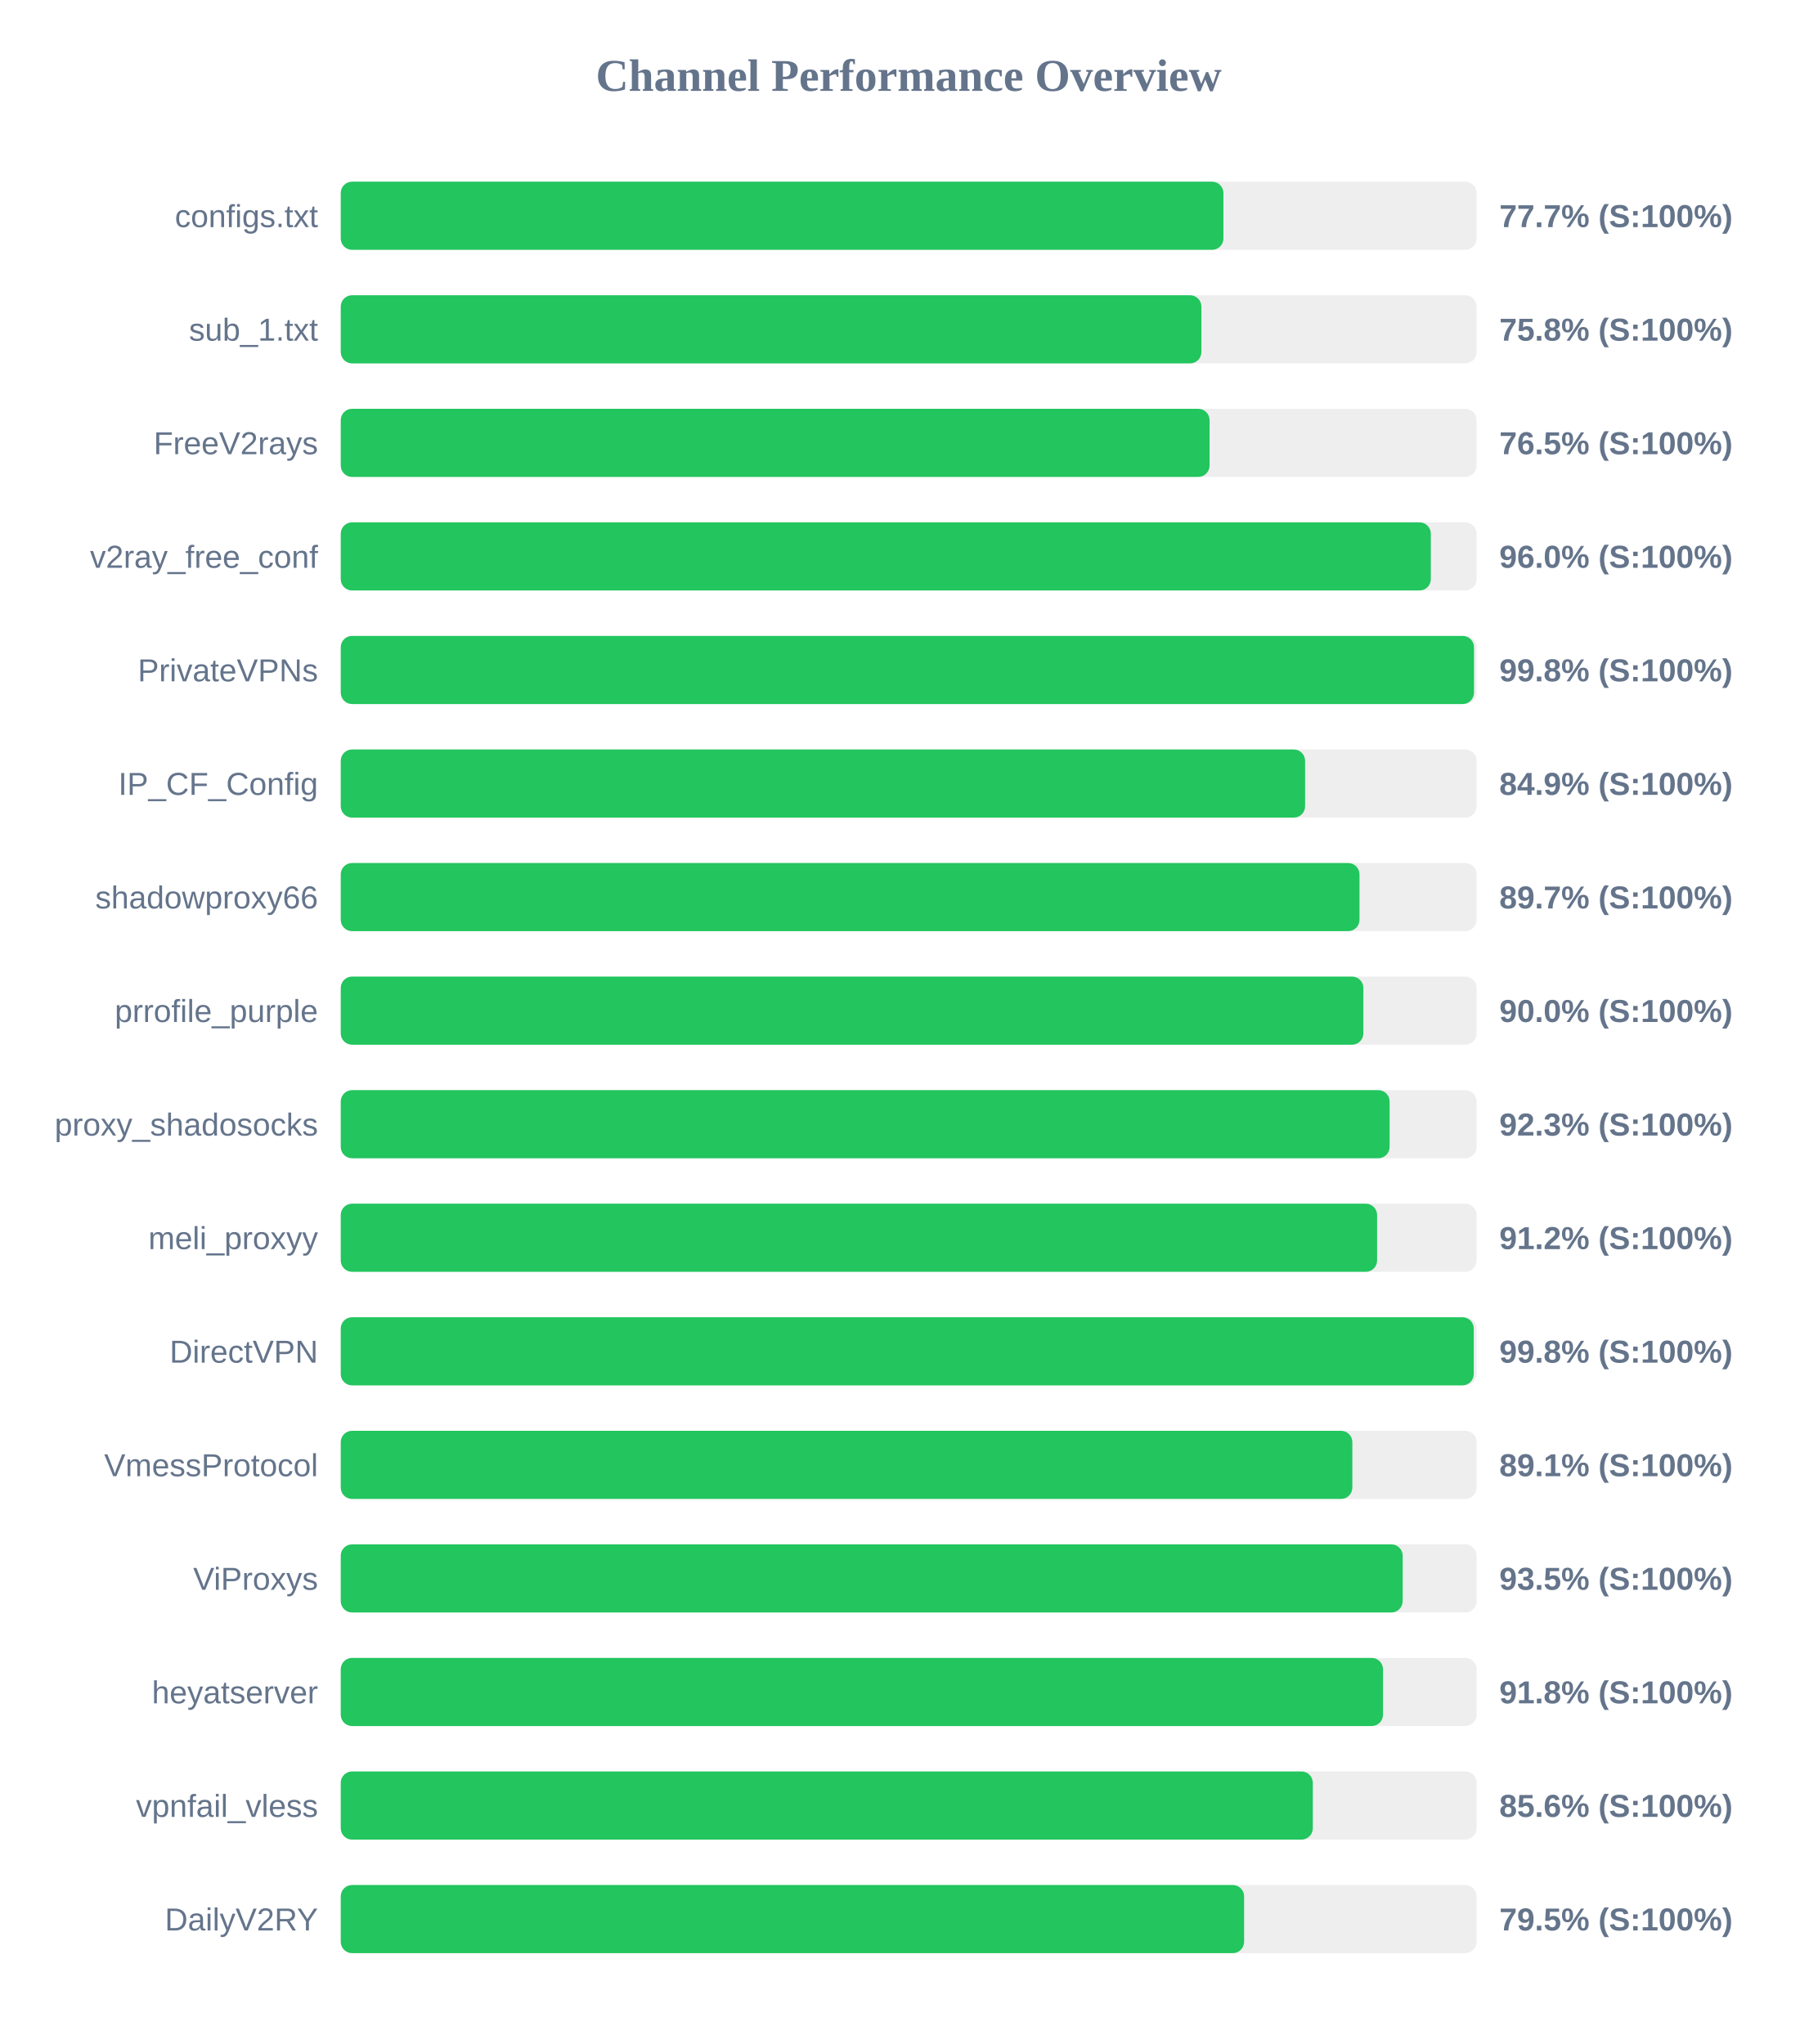
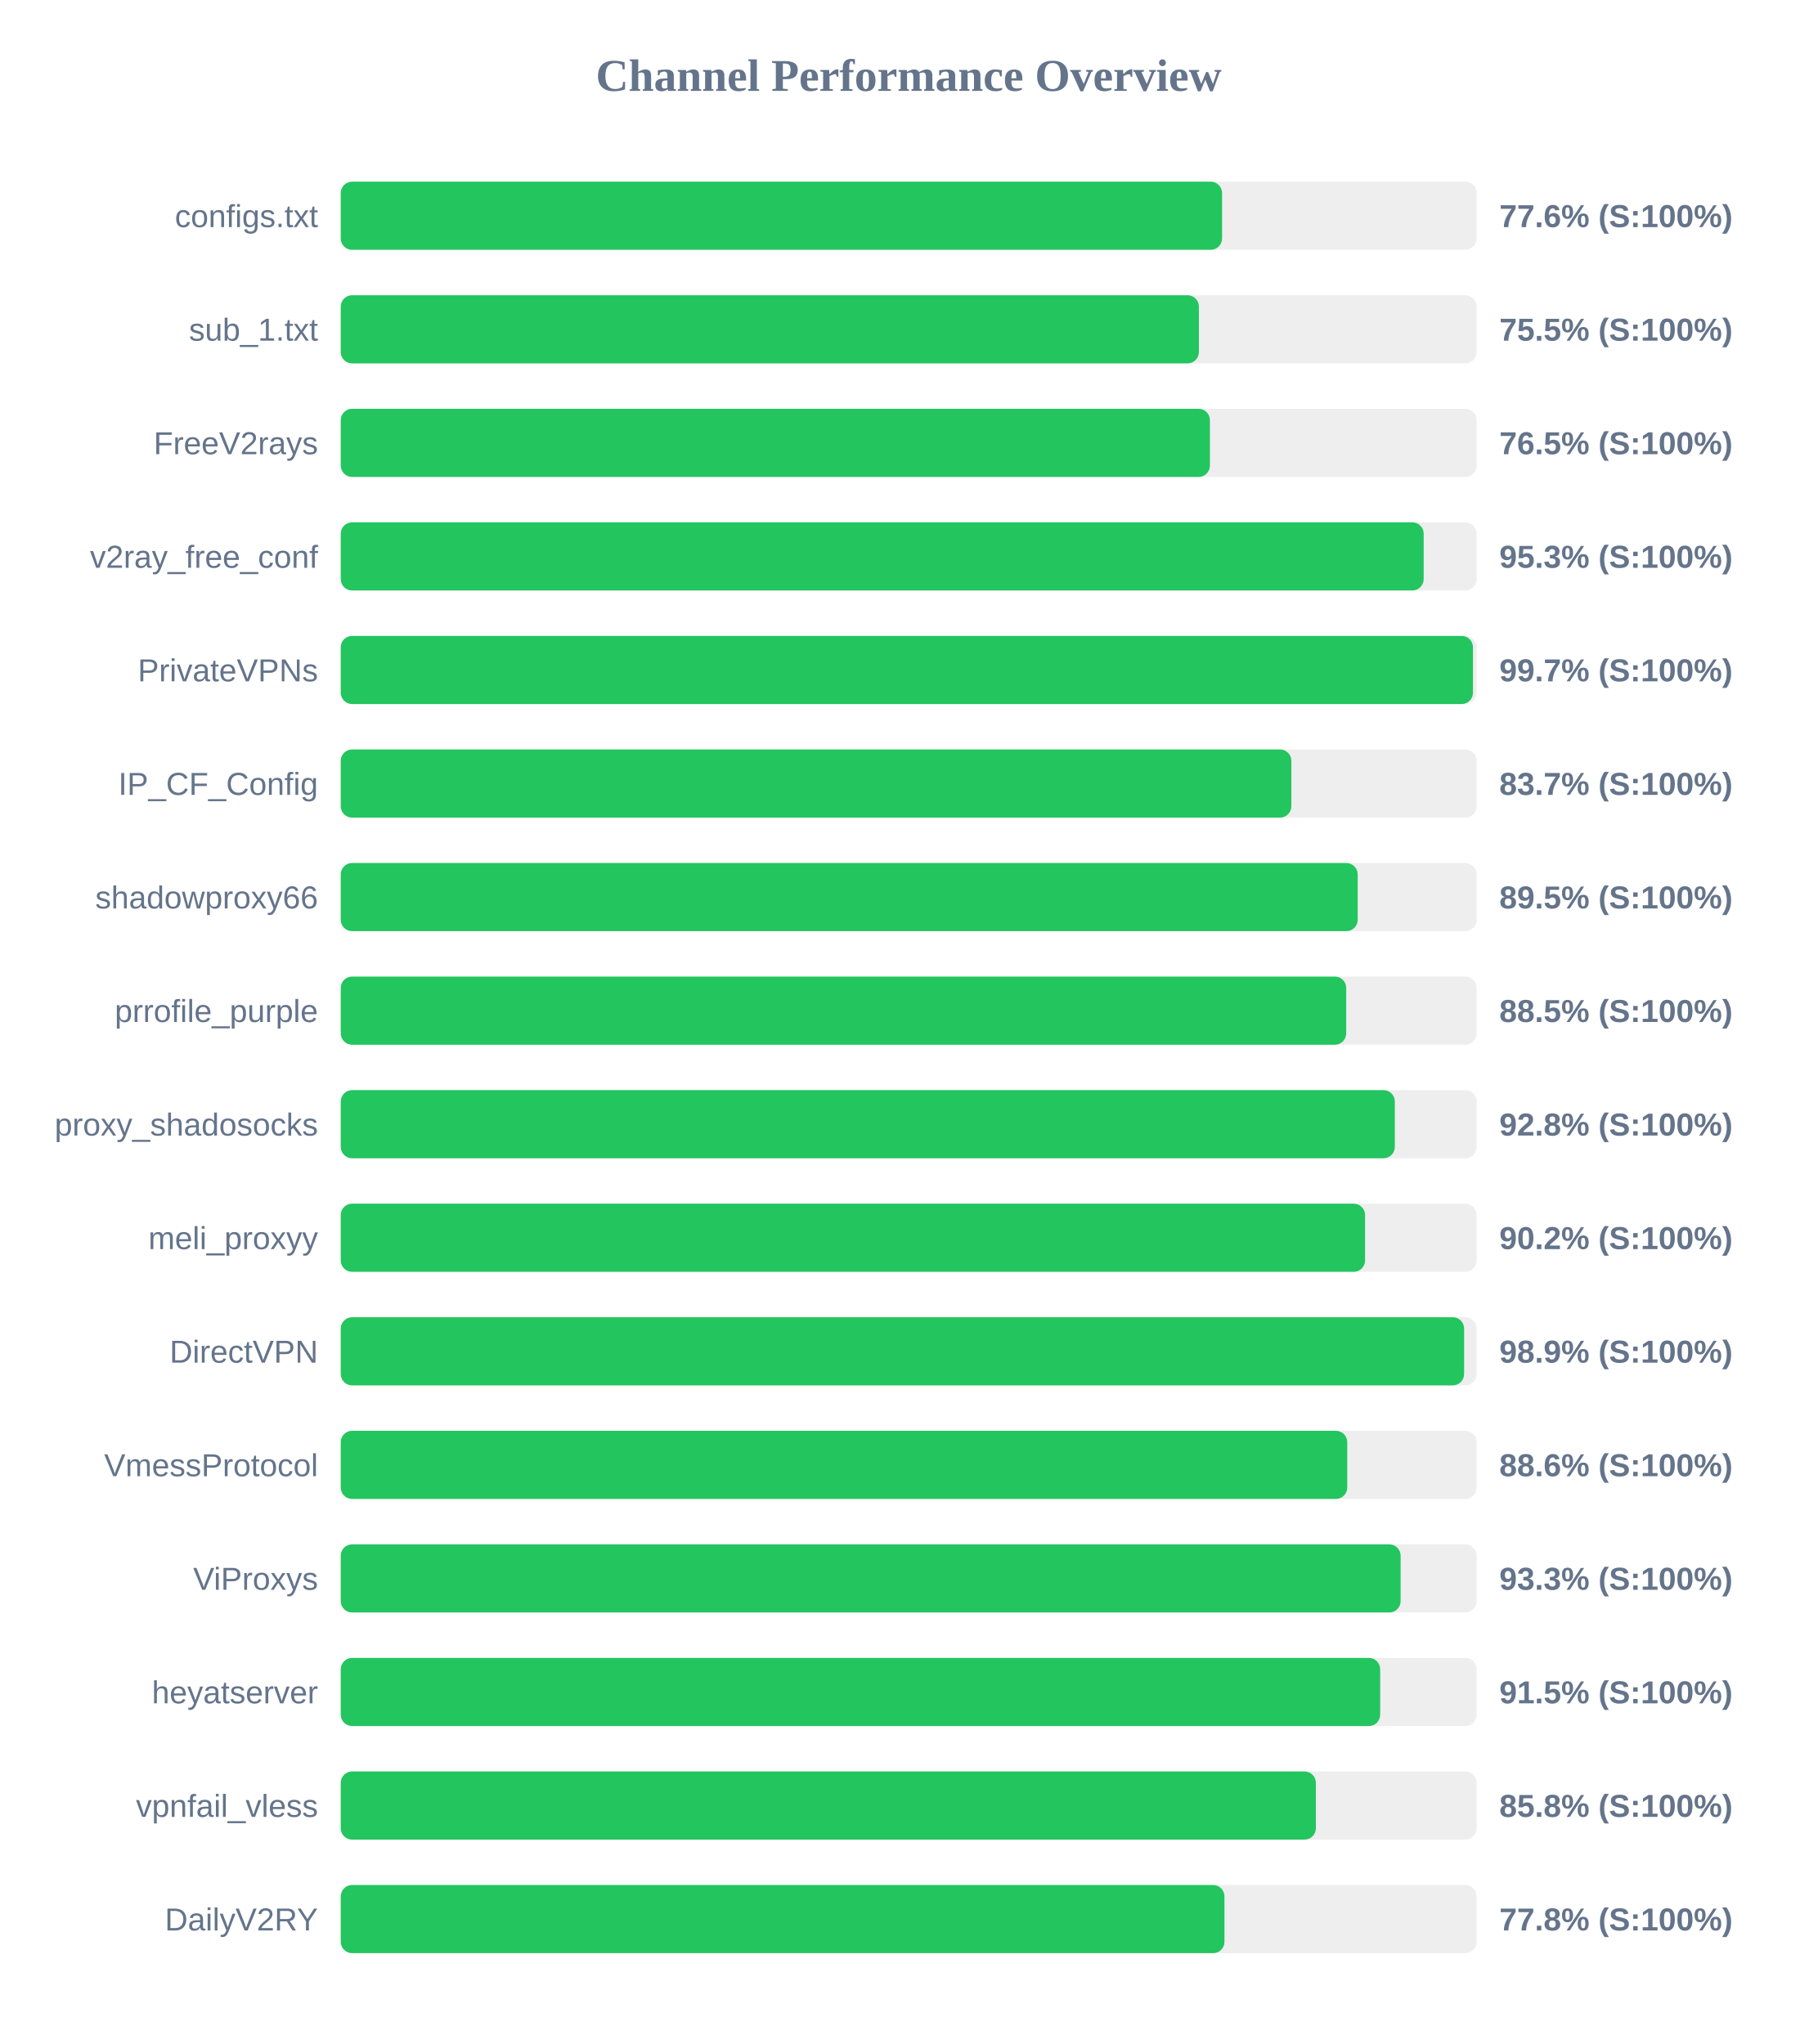
<svg xmlns="http://www.w3.org/2000/svg" width="800" height="900" version="1.1">
  <style>
        .row { font: 14px Arial; fill: #64748b; }
        .score { font: bold 14px Arial; fill: #64748b; }
    </style>
  <text x="400" y="40" text-anchor="middle" font-size="20px" font-weight="bold" fill="#64748b">Channel Performance Overview</text>
  <rect x="150" y="80" width="500" height="30" fill="#eee" rx="5" />
-   <rect x="150" y="80" width="388.55" height="30" fill="#22c55e" rx="5" />
+   <rect x="150" y="80" width="387.95" height="30" fill="#22c55e" rx="5" />
  <text x="140" y="100" text-anchor="end" class="row">configs.txt</text>
-   <text x="660" y="100" text-anchor="start" class="score">77.7% (S:100%)</text>
+   <text x="660" y="100" text-anchor="start" class="score">77.6% (S:100%)</text>
  <rect x="150" y="130" width="500" height="30" fill="#eee" rx="5" />
-   <rect x="150" y="130" width="378.85" height="30" fill="#22c55e" rx="5" />
+   <rect x="150" y="130" width="377.75" height="30" fill="#22c55e" rx="5" />
  <text x="140" y="150" text-anchor="end" class="row">sub_1.txt</text>
-   <text x="660" y="150" text-anchor="start" class="score">75.8% (S:100%)</text>
+   <text x="660" y="150" text-anchor="start" class="score">75.5% (S:100%)</text>
  <rect x="150" y="180" width="500" height="30" fill="#eee" rx="5" />
-   <rect x="150" y="180" width="382.45" height="30" fill="#22c55e" rx="5" />
+   <rect x="150" y="180" width="382.6" height="30" fill="#22c55e" rx="5" />
  <text x="140" y="200" text-anchor="end" class="row">FreeV2rays</text>
  <text x="660" y="200" text-anchor="start" class="score">76.5% (S:100%)</text>
  <rect x="150" y="230" width="500" height="30" fill="#eee" rx="5" />
-   <rect x="150" y="230" width="479.85" height="30" fill="#22c55e" rx="5" />
+   <rect x="150" y="230" width="476.7" height="30" fill="#22c55e" rx="5" />
  <text x="140" y="250" text-anchor="end" class="row">v2ray_free_conf</text>
-   <text x="660" y="250" text-anchor="start" class="score">96.0% (S:100%)</text>
+   <text x="660" y="250" text-anchor="start" class="score">95.3% (S:100%)</text>
  <rect x="150" y="280" width="500" height="30" fill="#eee" rx="5" />
-   <rect x="150" y="280" width="498.85" height="30" fill="#22c55e" rx="5" />
+   <rect x="150" y="280" width="498.4" height="30" fill="#22c55e" rx="5" />
  <text x="140" y="300" text-anchor="end" class="row">PrivateVPNs</text>
-   <text x="660" y="300" text-anchor="start" class="score">99.8% (S:100%)</text>
+   <text x="660" y="300" text-anchor="start" class="score">99.7% (S:100%)</text>
  <rect x="150" y="330" width="500" height="30" fill="#eee" rx="5" />
-   <rect x="150" y="330" width="424.5" height="30" fill="#22c55e" rx="5" />
+   <rect x="150" y="330" width="418.45" height="30" fill="#22c55e" rx="5" />
  <text x="140" y="350" text-anchor="end" class="row">IP_CF_Config</text>
-   <text x="660" y="350" text-anchor="start" class="score">84.9% (S:100%)</text>
+   <text x="660" y="350" text-anchor="start" class="score">83.7% (S:100%)</text>
  <rect x="150" y="380" width="500" height="30" fill="#eee" rx="5" />
-   <rect x="150" y="380" width="448.45" height="30" fill="#22c55e" rx="5" />
+   <rect x="150" y="380" width="447.65" height="30" fill="#22c55e" rx="5" />
  <text x="140" y="400" text-anchor="end" class="row">shadowproxy66</text>
-   <text x="660" y="400" text-anchor="start" class="score">89.7% (S:100%)</text>
+   <text x="660" y="400" text-anchor="start" class="score">89.5% (S:100%)</text>
  <rect x="150" y="430" width="500" height="30" fill="#eee" rx="5" />
-   <rect x="150" y="430" width="450.15" height="30" fill="#22c55e" rx="5" />
+   <rect x="150" y="430" width="442.6" height="30" fill="#22c55e" rx="5" />
  <text x="140" y="450" text-anchor="end" class="row">prrofile_purple</text>
-   <text x="660" y="450" text-anchor="start" class="score">90.0% (S:100%)</text>
+   <text x="660" y="450" text-anchor="start" class="score">88.5% (S:100%)</text>
  <rect x="150" y="480" width="500" height="30" fill="#eee" rx="5" />
-   <rect x="150" y="480" width="461.7" height="30" fill="#22c55e" rx="5" />
+   <rect x="150" y="480" width="464.0" height="30" fill="#22c55e" rx="5" />
  <text x="140" y="500" text-anchor="end" class="row">proxy_shadosocks</text>
-   <text x="660" y="500" text-anchor="start" class="score">92.3% (S:100%)</text>
+   <text x="660" y="500" text-anchor="start" class="score">92.8% (S:100%)</text>
  <rect x="150" y="530" width="500" height="30" fill="#eee" rx="5" />
-   <rect x="150" y="530" width="456.2" height="30" fill="#22c55e" rx="5" />
+   <rect x="150" y="530" width="450.9" height="30" fill="#22c55e" rx="5" />
  <text x="140" y="550" text-anchor="end" class="row">meli_proxyy</text>
-   <text x="660" y="550" text-anchor="start" class="score">91.2% (S:100%)</text>
+   <text x="660" y="550" text-anchor="start" class="score">90.2% (S:100%)</text>
  <rect x="150" y="580" width="500" height="30" fill="#eee" rx="5" />
-   <rect x="150" y="580" width="498.75" height="30" fill="#22c55e" rx="5" />
+   <rect x="150" y="580" width="494.5" height="30" fill="#22c55e" rx="5" />
  <text x="140" y="600" text-anchor="end" class="row">DirectVPN</text>
-   <text x="660" y="600" text-anchor="start" class="score">99.8% (S:100%)</text>
+   <text x="660" y="600" text-anchor="start" class="score">98.9% (S:100%)</text>
  <rect x="150" y="630" width="500" height="30" fill="#eee" rx="5" />
-   <rect x="150" y="630" width="445.3" height="30" fill="#22c55e" rx="5" />
+   <rect x="150" y="630" width="443.05" height="30" fill="#22c55e" rx="5" />
  <text x="140" y="650" text-anchor="end" class="row">VmessProtocol</text>
-   <text x="660" y="650" text-anchor="start" class="score">89.1% (S:100%)</text>
+   <text x="660" y="650" text-anchor="start" class="score">88.6% (S:100%)</text>
  <rect x="150" y="680" width="500" height="30" fill="#eee" rx="5" />
-   <rect x="150" y="680" width="467.45" height="30" fill="#22c55e" rx="5" />
+   <rect x="150" y="680" width="466.55" height="30" fill="#22c55e" rx="5" />
  <text x="140" y="700" text-anchor="end" class="row">ViProxys</text>
-   <text x="660" y="700" text-anchor="start" class="score">93.5% (S:100%)</text>
+   <text x="660" y="700" text-anchor="start" class="score">93.3% (S:100%)</text>
  <rect x="150" y="730" width="500" height="30" fill="#eee" rx="5" />
-   <rect x="150" y="730" width="458.8" height="30" fill="#22c55e" rx="5" />
+   <rect x="150" y="730" width="457.55" height="30" fill="#22c55e" rx="5" />
  <text x="140" y="750" text-anchor="end" class="row">heyatserver</text>
-   <text x="660" y="750" text-anchor="start" class="score">91.8% (S:100%)</text>
+   <text x="660" y="750" text-anchor="start" class="score">91.5% (S:100%)</text>
  <rect x="150" y="780" width="500" height="30" fill="#eee" rx="5" />
-   <rect x="150" y="780" width="427.9" height="30" fill="#22c55e" rx="5" />
+   <rect x="150" y="780" width="429.25" height="30" fill="#22c55e" rx="5" />
  <text x="140" y="800" text-anchor="end" class="row">vpnfail_vless</text>
-   <text x="660" y="800" text-anchor="start" class="score">85.6% (S:100%)</text>
+   <text x="660" y="800" text-anchor="start" class="score">85.8% (S:100%)</text>
  <rect x="150" y="830" width="500" height="30" fill="#eee" rx="5" />
-   <rect x="150" y="830" width="397.65" height="30" fill="#22c55e" rx="5" />
+   <rect x="150" y="830" width="389.0" height="30" fill="#22c55e" rx="5" />
  <text x="140" y="850" text-anchor="end" class="row">DailyV2RY</text>
-   <text x="660" y="850" text-anchor="start" class="score">79.5% (S:100%)</text>
+   <text x="660" y="850" text-anchor="start" class="score">77.8% (S:100%)</text>
</svg>
